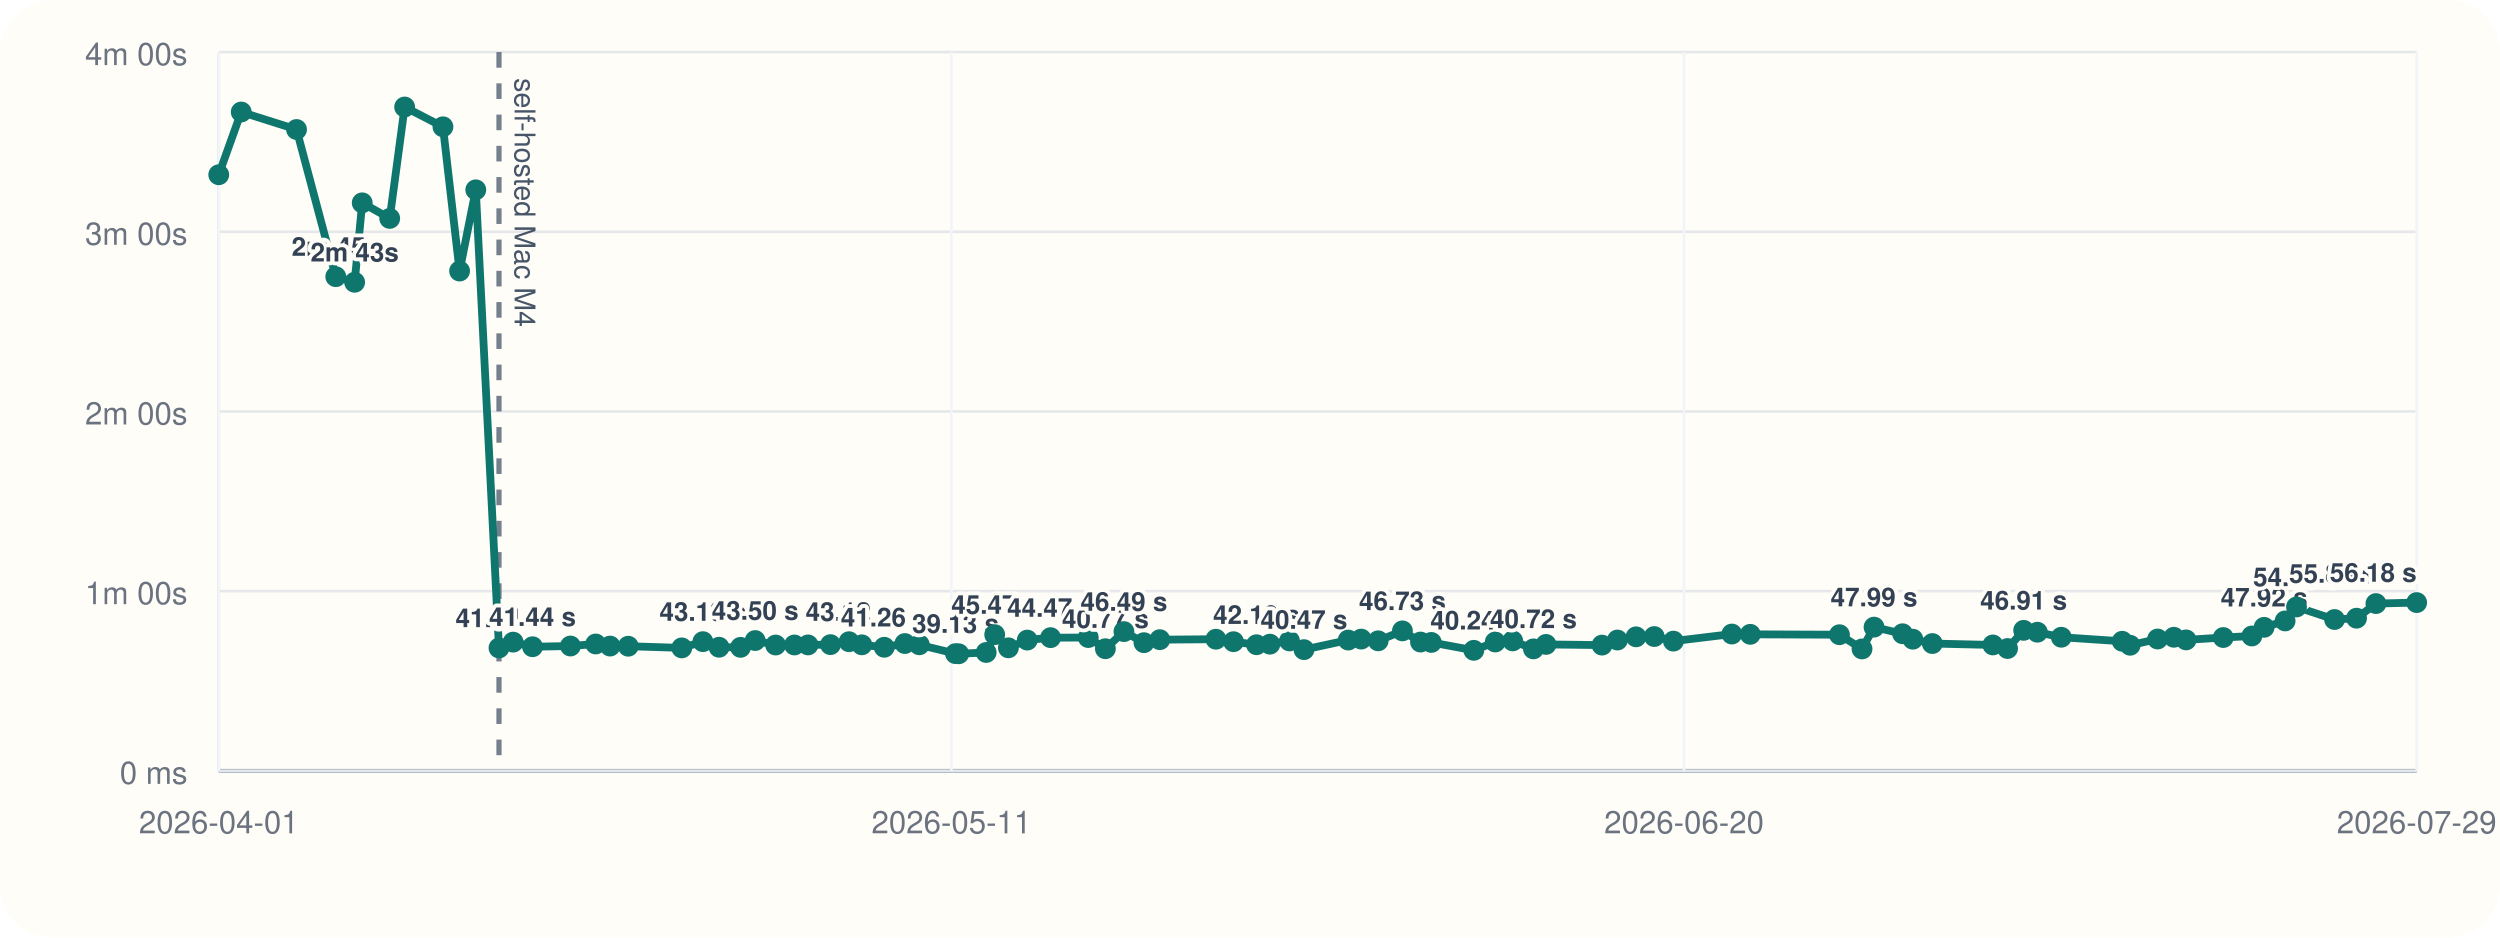
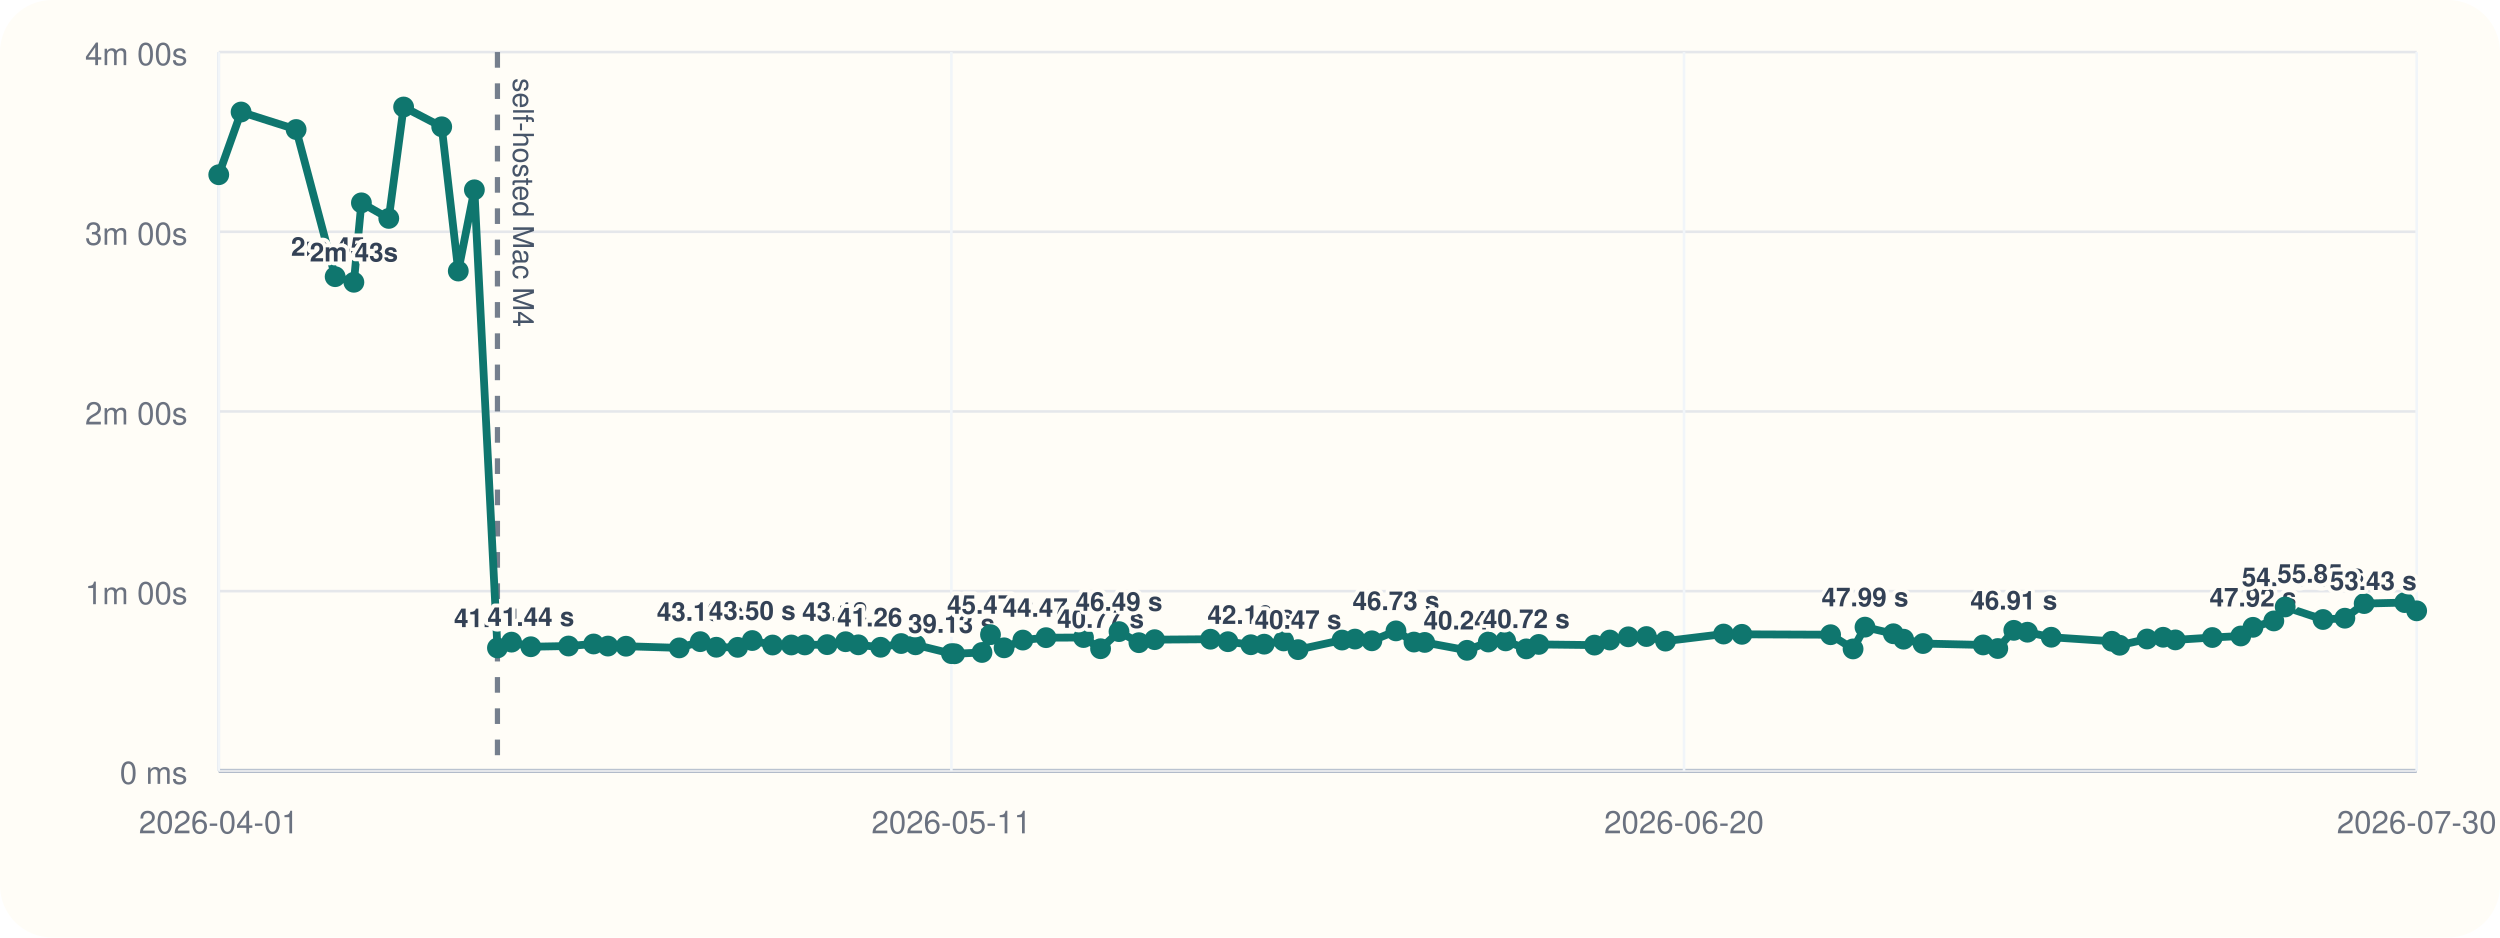
<svg xmlns="http://www.w3.org/2000/svg" viewBox="0 0 960 360">
  <rect width="960" height="360" rx="20" fill="#fffdf7" />
  <line x1="84" y1="296" x2="928" y2="296" stroke="#cbd5e1" stroke-width="1" />
  <line x1="84" y1="20" x2="84" y2="296" stroke="#cbd5e1" stroke-width="1" />
  <line x1="84" y1="296.00" x2="928" y2="296.00" stroke="#94a3b8" stroke-width="1.5" />
  <line x1="84" y1="296.00" x2="928" y2="296.00" stroke="#e5e7eb" stroke-width="1" />
  <text x="72" y="301.00" text-anchor="end" font-size="12" font-family="Helvetica, Arial, sans-serif" fill="#6b7280">0 ms</text>
  <line x1="84" y1="227.00" x2="928" y2="227.00" stroke="#e5e7eb" stroke-width="1" />
  <text x="72" y="232.00" text-anchor="end" font-size="12" font-family="Helvetica, Arial, sans-serif" fill="#6b7280">1m 00s</text>
  <line x1="84" y1="158.00" x2="928" y2="158.00" stroke="#e5e7eb" stroke-width="1" />
  <text x="72" y="163.00" text-anchor="end" font-size="12" font-family="Helvetica, Arial, sans-serif" fill="#6b7280">2m 00s</text>
  <line x1="84" y1="89.00" x2="928" y2="89.00" stroke="#e5e7eb" stroke-width="1" />
  <text x="72" y="94.00" text-anchor="end" font-size="12" font-family="Helvetica, Arial, sans-serif" fill="#6b7280">3m 00s</text>
  <line x1="84" y1="20.00" x2="928" y2="20.00" stroke="#e5e7eb" stroke-width="1" />
  <text x="72" y="25.00" text-anchor="end" font-size="12" font-family="Helvetica, Arial, sans-serif" fill="#6b7280">4m 00s</text>
  <line x1="84.00" y1="20" x2="84.00" y2="296" stroke="#f1f5f9" stroke-width="1" />
  <text x="84.00" y="320" text-anchor="middle" font-size="12" font-family="Helvetica, Arial, sans-serif" fill="#6b7280">2026-04-01</text>
  <line x1="365.33" y1="20" x2="365.33" y2="296" stroke="#f1f5f9" stroke-width="1" />
  <text x="365.33" y="320" text-anchor="middle" font-size="12" font-family="Helvetica, Arial, sans-serif" fill="#6b7280">2026-05-11</text>
  <line x1="646.67" y1="20" x2="646.67" y2="296" stroke="#f1f5f9" stroke-width="1" />
  <text x="646.67" y="320" text-anchor="middle" font-size="12" font-family="Helvetica, Arial, sans-serif" fill="#6b7280">2026-06-20</text>
  <line x1="928.00" y1="20" x2="928.00" y2="296" stroke="#f1f5f9" stroke-width="1" />
-   <text x="928.00" y="320" text-anchor="middle" font-size="12" font-family="Helvetica, Arial, sans-serif" fill="#6b7280">2026-07-29</text>
-   <line x1="191.61" y1="20" x2="191.61" y2="296" stroke="#475569" stroke-width="2" stroke-dasharray="6 6" opacity="0.75" />
-   <text x="197.61" y="30" transform="rotate(90 197.61 30)" font-size="11" font-family="Helvetica, Arial, sans-serif" fill="#475569">self-hosted Mac M4</text>
-   <polyline fill="none" stroke="#0f766e" stroke-width="3" points="84.00,67.10 92.63,43.01 113.87,49.73 128.94,106.24 136.18,108.39 139.09,77.89 149.65,83.87 155.38,41.09 170.09,48.69 176.48,104.08 182.70,72.89 191.61,248.81 197.05,246.58 204.49,248.35 219.05,248.07 228.75,247.29 234.27,248.09 241.25,248.15 261.80,248.79 269.91,246.40 276.11,248.54 284.36,248.58 289.99,245.97 297.84,247.69 305.06,247.67 310.28,247.65 318.90,247.54 326.03,246.42 330.95,247.61 339.55,248.55 347.47,247.12 353.02,247.60 366.91,251.00 368.14,251.05 378.69,250.55 381.97,243.71 387.22,248.76 394.47,245.79 403.42,244.86 417.89,244.82 424.47,249.11 431.59,242.54 439.28,246.79 445.36,245.63 466.92,245.46 473.66,246.41 482.50,247.58 487.64,247.36 495.17,246.12 500.72,249.46 517.72,245.78 522.70,245.41 529.22,246.07 538.53,242.26 545.47,246.55 549.63,246.69 565.94,249.72 574.17,246.53 580.88,246.10 588.84,249.17 593.67,247.46 615.18,247.72 621.09,245.77 628.25,244.54 635.24,244.43 642.60,246.19 665.03,243.47 672.10,243.58 706.35,243.73 715.02,249.19 719.63,240.82 730.59,243.36 734.53,245.45 742.02,247.12 765.26,247.66 770.90,249.03 777.08,242.05 782.35,242.77 791.54,244.70 814.93,246.25 817.96,247.78 828.52,245.38 834.76,244.71 839.46,245.72 853.73,244.81 864.71,244.22 869.42,240.89 877.48,238.44 881.86,233.07 896.47,237.89 904.91,237.39 912.36,231.77 928.00,231.39" />
+   <text x="928.00" y="320" text-anchor="middle" font-size="12" font-family="Helvetica, Arial, sans-serif" fill="#6b7280">2026-07-30</text>
+   <line x1="191.02" y1="20" x2="191.02" y2="296" stroke="#475569" stroke-width="2" stroke-dasharray="6 6" opacity="0.75" />
+   <text x="197.02" y="30" transform="rotate(90 197.02 30)" font-size="11" font-family="Helvetica, Arial, sans-serif" fill="#475569">self-hosted Mac M4</text>
+   <polyline fill="none" stroke="#0f766e" stroke-width="3" points="84.00,67.10 92.58,43.01 113.71,49.73 128.70,106.24 135.89,108.39 138.78,77.89 149.29,83.87 154.99,41.09 169.62,48.69 175.98,104.08 182.16,72.89 191.02,248.81 196.43,246.58 203.84,248.35 218.32,248.07 227.96,247.29 233.45,248.09 240.39,248.15 260.84,248.79 268.90,246.40 275.06,248.54 283.27,248.58 288.86,245.97 296.68,247.69 303.86,247.67 309.04,247.65 317.62,247.54 324.71,246.42 329.60,247.61 338.16,248.55 346.03,247.12 351.55,247.60 365.36,251.00 366.59,251.05 377.08,250.55 380.35,243.71 385.57,248.76 392.78,245.79 401.68,244.86 416.07,244.82 422.62,249.11 429.70,242.54 437.34,246.79 443.39,245.63 464.83,245.46 471.53,246.41 480.33,247.58 485.44,247.36 492.93,246.12 498.45,249.46 515.35,245.78 520.31,245.41 526.80,246.07 536.05,242.26 542.96,246.55 547.09,246.69 563.32,249.72 571.50,246.53 578.17,246.10 586.09,249.17 590.90,247.46 612.28,247.72 618.17,245.77 625.28,244.54 632.23,244.43 639.55,246.19 661.86,243.47 668.90,243.58 702.95,243.73 711.58,249.19 716.16,240.82 727.06,243.36 730.98,245.45 738.43,247.12 761.54,247.66 767.15,249.03 773.30,242.05 778.54,242.77 787.68,244.70 810.95,246.25 813.95,247.78 824.46,245.38 830.66,244.71 835.34,245.72 849.53,244.81 860.46,244.22 865.14,240.89 873.15,238.44 877.51,233.07 892.04,237.89 900.43,237.39 907.84,231.77 923.40,231.39 928.00,234.56" />
  <circle cx="84.00" cy="67.10" r="4" fill="#0f766e" />
-   <circle cx="92.63" cy="43.01" r="4" fill="#0f766e" />
-   <circle cx="113.87" cy="49.73" r="4" fill="#0f766e" />
-   <circle cx="128.94" cy="106.24" r="4" fill="#0f766e" />
-   <text x="128.94" y="98.24" text-anchor="middle" font-size="10" font-family="Helvetica, Arial, sans-serif" font-weight="600" paint-order="stroke" stroke="#fffdf7" stroke-width="3" stroke-linejoin="round" fill="#334155">2m 45s</text>
-   <circle cx="136.18" cy="108.39" r="4" fill="#0f766e" />
-   <text x="136.18" y="100.39" text-anchor="middle" font-size="10" font-family="Helvetica, Arial, sans-serif" font-weight="600" paint-order="stroke" stroke="#fffdf7" stroke-width="3" stroke-linejoin="round" fill="#334155">2m 43s</text>
-   <circle cx="139.09" cy="77.89" r="4" fill="#0f766e" />
-   <circle cx="149.65" cy="83.87" r="4" fill="#0f766e" />
-   <circle cx="155.38" cy="41.09" r="4" fill="#0f766e" />
-   <circle cx="170.09" cy="48.69" r="4" fill="#0f766e" />
-   <circle cx="176.48" cy="104.08" r="4" fill="#0f766e" />
-   <circle cx="182.70" cy="72.89" r="4" fill="#0f766e" />
-   <circle cx="191.61" cy="248.81" r="4" fill="#0f766e" />
-   <text x="191.61" y="240.81" text-anchor="middle" font-size="10" font-family="Helvetica, Arial, sans-serif" font-weight="600" paint-order="stroke" stroke="#fffdf7" stroke-width="3" stroke-linejoin="round" fill="#334155">41.04 s</text>
-   <circle cx="197.05" cy="246.58" r="4" fill="#0f766e" />
-   <circle cx="204.49" cy="248.35" r="4" fill="#0f766e" />
-   <text x="204.49" y="240.35" text-anchor="middle" font-size="10" font-family="Helvetica, Arial, sans-serif" font-weight="600" paint-order="stroke" stroke="#fffdf7" stroke-width="3" stroke-linejoin="round" fill="#334155">41.44 s</text>
-   <circle cx="219.05" cy="248.07" r="4" fill="#0f766e" />
-   <circle cx="228.75" cy="247.29" r="4" fill="#0f766e" />
-   <circle cx="234.27" cy="248.09" r="4" fill="#0f766e" />
-   <circle cx="241.25" cy="248.15" r="4" fill="#0f766e" />
-   <circle cx="261.80" cy="248.79" r="4" fill="#0f766e" />
-   <circle cx="269.91" cy="246.40" r="4" fill="#0f766e" />
-   <text x="269.91" y="238.40" text-anchor="middle" font-size="10" font-family="Helvetica, Arial, sans-serif" font-weight="600" paint-order="stroke" stroke="#fffdf7" stroke-width="3" stroke-linejoin="round" fill="#334155">43.13 s</text>
-   <circle cx="276.11" cy="248.54" r="4" fill="#0f766e" />
-   <circle cx="284.36" cy="248.58" r="4" fill="#0f766e" />
-   <circle cx="289.99" cy="245.97" r="4" fill="#0f766e" />
-   <text x="289.99" y="237.97" text-anchor="middle" font-size="10" font-family="Helvetica, Arial, sans-serif" font-weight="600" paint-order="stroke" stroke="#fffdf7" stroke-width="3" stroke-linejoin="round" fill="#334155">43.50 s</text>
-   <circle cx="297.84" cy="247.69" r="4" fill="#0f766e" />
-   <circle cx="305.06" cy="247.67" r="4" fill="#0f766e" />
-   <circle cx="310.28" cy="247.65" r="4" fill="#0f766e" />
-   <circle cx="318.90" cy="247.54" r="4" fill="#0f766e" />
-   <circle cx="326.03" cy="246.42" r="4" fill="#0f766e" />
-   <text x="326.03" y="238.42" text-anchor="middle" font-size="10" font-family="Helvetica, Arial, sans-serif" font-weight="600" paint-order="stroke" stroke="#fffdf7" stroke-width="3" stroke-linejoin="round" fill="#334155">43.12 s</text>
-   <circle cx="330.95" cy="247.61" r="4" fill="#0f766e" />
-   <circle cx="339.55" cy="248.55" r="4" fill="#0f766e" />
-   <text x="339.55" y="240.55" text-anchor="middle" font-size="10" font-family="Helvetica, Arial, sans-serif" font-weight="600" paint-order="stroke" stroke="#fffdf7" stroke-width="3" stroke-linejoin="round" fill="#334155">41.26 s</text>
-   <circle cx="347.47" cy="247.12" r="4" fill="#0f766e" />
-   <circle cx="353.02" cy="247.60" r="4" fill="#0f766e" />
-   <circle cx="366.91" cy="251.00" r="4" fill="#0f766e" />
-   <text x="366.91" y="243.00" text-anchor="middle" font-size="10" font-family="Helvetica, Arial, sans-serif" font-weight="600" paint-order="stroke" stroke="#fffdf7" stroke-width="3" stroke-linejoin="round" fill="#334155">39.13 s</text>
-   <circle cx="368.14" cy="251.05" r="4" fill="#0f766e" />
-   <circle cx="378.69" cy="250.55" r="4" fill="#0f766e" />
-   <circle cx="381.97" cy="243.71" r="4" fill="#0f766e" />
-   <text x="381.97" y="235.71" text-anchor="middle" font-size="10" font-family="Helvetica, Arial, sans-serif" font-weight="600" paint-order="stroke" stroke="#fffdf7" stroke-width="3" stroke-linejoin="round" fill="#334155">45.47 s</text>
-   <circle cx="387.22" cy="248.76" r="4" fill="#0f766e" />
-   <circle cx="394.47" cy="245.79" r="4" fill="#0f766e" />
-   <circle cx="403.42" cy="244.86" r="4" fill="#0f766e" />
-   <text x="403.42" y="236.86" text-anchor="middle" font-size="10" font-family="Helvetica, Arial, sans-serif" font-weight="600" paint-order="stroke" stroke="#fffdf7" stroke-width="3" stroke-linejoin="round" fill="#334155">44.47 s</text>
-   <circle cx="417.89" cy="244.82" r="4" fill="#0f766e" />
-   <circle cx="424.47" cy="249.11" r="4" fill="#0f766e" />
-   <text x="424.47" y="241.11" text-anchor="middle" font-size="10" font-family="Helvetica, Arial, sans-serif" font-weight="600" paint-order="stroke" stroke="#fffdf7" stroke-width="3" stroke-linejoin="round" fill="#334155">40.77 s</text>
-   <circle cx="431.59" cy="242.54" r="4" fill="#0f766e" />
-   <text x="431.59" y="234.54" text-anchor="middle" font-size="10" font-family="Helvetica, Arial, sans-serif" font-weight="600" paint-order="stroke" stroke="#fffdf7" stroke-width="3" stroke-linejoin="round" fill="#334155">46.49 s</text>
-   <circle cx="439.28" cy="246.79" r="4" fill="#0f766e" />
-   <circle cx="445.36" cy="245.63" r="4" fill="#0f766e" />
-   <circle cx="466.92" cy="245.46" r="4" fill="#0f766e" />
-   <circle cx="473.66" cy="246.41" r="4" fill="#0f766e" />
-   <circle cx="482.50" cy="247.58" r="4" fill="#0f766e" />
-   <text x="482.50" y="239.58" text-anchor="middle" font-size="10" font-family="Helvetica, Arial, sans-serif" font-weight="600" paint-order="stroke" stroke="#fffdf7" stroke-width="3" stroke-linejoin="round" fill="#334155">42.10 s</text>
-   <circle cx="487.64" cy="247.36" r="4" fill="#0f766e" />
-   <circle cx="495.17" cy="246.12" r="4" fill="#0f766e" />
-   <circle cx="500.72" cy="249.46" r="4" fill="#0f766e" />
-   <text x="500.72" y="241.46" text-anchor="middle" font-size="10" font-family="Helvetica, Arial, sans-serif" font-weight="600" paint-order="stroke" stroke="#fffdf7" stroke-width="3" stroke-linejoin="round" fill="#334155">40.47 s</text>
-   <circle cx="517.72" cy="245.78" r="4" fill="#0f766e" />
-   <circle cx="522.70" cy="245.41" r="4" fill="#0f766e" />
-   <circle cx="529.22" cy="246.07" r="4" fill="#0f766e" />
-   <circle cx="538.53" cy="242.26" r="4" fill="#0f766e" />
-   <text x="538.53" y="234.26" text-anchor="middle" font-size="10" font-family="Helvetica, Arial, sans-serif" font-weight="600" paint-order="stroke" stroke="#fffdf7" stroke-width="3" stroke-linejoin="round" fill="#334155">46.73 s</text>
-   <circle cx="545.47" cy="246.55" r="4" fill="#0f766e" />
-   <circle cx="549.63" cy="246.69" r="4" fill="#0f766e" />
-   <circle cx="565.94" cy="249.72" r="4" fill="#0f766e" />
-   <text x="565.94" y="241.72" text-anchor="middle" font-size="10" font-family="Helvetica, Arial, sans-serif" font-weight="600" paint-order="stroke" stroke="#fffdf7" stroke-width="3" stroke-linejoin="round" fill="#334155">40.24 s</text>
-   <circle cx="574.17" cy="246.53" r="4" fill="#0f766e" />
-   <circle cx="580.88" cy="246.10" r="4" fill="#0f766e" />
-   <circle cx="588.84" cy="249.17" r="4" fill="#0f766e" />
-   <text x="588.84" y="241.17" text-anchor="middle" font-size="10" font-family="Helvetica, Arial, sans-serif" font-weight="600" paint-order="stroke" stroke="#fffdf7" stroke-width="3" stroke-linejoin="round" fill="#334155">40.72 s</text>
-   <circle cx="593.67" cy="247.46" r="4" fill="#0f766e" />
-   <circle cx="615.18" cy="247.72" r="4" fill="#0f766e" />
-   <circle cx="621.09" cy="245.77" r="4" fill="#0f766e" />
-   <circle cx="628.25" cy="244.54" r="4" fill="#0f766e" />
-   <circle cx="635.24" cy="244.43" r="4" fill="#0f766e" />
-   <circle cx="642.60" cy="246.19" r="4" fill="#0f766e" />
-   <circle cx="665.03" cy="243.47" r="4" fill="#0f766e" />
-   <circle cx="672.10" cy="243.58" r="4" fill="#0f766e" />
-   <circle cx="706.35" cy="243.73" r="4" fill="#0f766e" />
-   <circle cx="715.02" cy="249.19" r="4" fill="#0f766e" />
-   <circle cx="719.63" cy="240.82" r="4" fill="#0f766e" />
-   <text x="719.63" y="232.82" text-anchor="middle" font-size="10" font-family="Helvetica, Arial, sans-serif" font-weight="600" paint-order="stroke" stroke="#fffdf7" stroke-width="3" stroke-linejoin="round" fill="#334155">47.99 s</text>
-   <circle cx="730.59" cy="243.36" r="4" fill="#0f766e" />
-   <circle cx="734.53" cy="245.45" r="4" fill="#0f766e" />
-   <circle cx="742.02" cy="247.12" r="4" fill="#0f766e" />
-   <circle cx="765.26" cy="247.66" r="4" fill="#0f766e" />
-   <circle cx="770.90" cy="249.03" r="4" fill="#0f766e" />
-   <circle cx="777.08" cy="242.05" r="4" fill="#0f766e" />
-   <text x="777.08" y="234.05" text-anchor="middle" font-size="10" font-family="Helvetica, Arial, sans-serif" font-weight="600" paint-order="stroke" stroke="#fffdf7" stroke-width="3" stroke-linejoin="round" fill="#334155">46.91 s</text>
-   <circle cx="782.35" cy="242.77" r="4" fill="#0f766e" />
-   <circle cx="791.54" cy="244.70" r="4" fill="#0f766e" />
-   <circle cx="814.93" cy="246.25" r="4" fill="#0f766e" />
-   <circle cx="817.96" cy="247.78" r="4" fill="#0f766e" />
-   <circle cx="828.52" cy="245.38" r="4" fill="#0f766e" />
-   <circle cx="834.76" cy="244.71" r="4" fill="#0f766e" />
-   <circle cx="839.46" cy="245.72" r="4" fill="#0f766e" />
-   <circle cx="853.73" cy="244.81" r="4" fill="#0f766e" />
-   <circle cx="864.71" cy="244.22" r="4" fill="#0f766e" />
-   <circle cx="869.42" cy="240.89" r="4" fill="#0f766e" />
-   <text x="869.42" y="232.89" text-anchor="middle" font-size="10" font-family="Helvetica, Arial, sans-serif" font-weight="600" paint-order="stroke" stroke="#fffdf7" stroke-width="3" stroke-linejoin="round" fill="#334155">47.92 s</text>
-   <circle cx="877.48" cy="238.44" r="4" fill="#0f766e" />
-   <circle cx="881.86" cy="233.07" r="4" fill="#0f766e" />
-   <text x="881.86" y="225.07" text-anchor="middle" font-size="10" font-family="Helvetica, Arial, sans-serif" font-weight="600" paint-order="stroke" stroke="#fffdf7" stroke-width="3" stroke-linejoin="round" fill="#334155">54.73 s</text>
-   <circle cx="896.47" cy="237.89" r="4" fill="#0f766e" />
-   <circle cx="904.91" cy="237.39" r="4" fill="#0f766e" />
-   <circle cx="912.36" cy="231.77" r="4" fill="#0f766e" />
-   <text x="912.36" y="223.77" text-anchor="end" font-size="10" font-family="Helvetica, Arial, sans-serif" font-weight="600" paint-order="stroke" stroke="#fffdf7" stroke-width="3" stroke-linejoin="round" fill="#334155">55.85 s</text>
-   <circle cx="928.00" cy="231.39" r="4" fill="#0f766e" />
-   <text x="928.00" y="223.39" text-anchor="end" font-size="10" font-family="Helvetica, Arial, sans-serif" font-weight="600" paint-order="stroke" stroke="#fffdf7" stroke-width="3" stroke-linejoin="round" fill="#334155">56.18 s</text>
+   <circle cx="92.58" cy="43.01" r="4" fill="#0f766e" />
+   <circle cx="113.71" cy="49.73" r="4" fill="#0f766e" />
+   <circle cx="128.70" cy="106.24" r="4" fill="#0f766e" />
+   <text x="128.70" y="98.24" text-anchor="middle" font-size="10" font-family="Helvetica, Arial, sans-serif" font-weight="600" paint-order="stroke" stroke="#fffdf7" stroke-width="3" stroke-linejoin="round" fill="#334155">2m 45s</text>
+   <circle cx="135.89" cy="108.39" r="4" fill="#0f766e" />
+   <text x="135.89" y="100.39" text-anchor="middle" font-size="10" font-family="Helvetica, Arial, sans-serif" font-weight="600" paint-order="stroke" stroke="#fffdf7" stroke-width="3" stroke-linejoin="round" fill="#334155">2m 43s</text>
+   <circle cx="138.78" cy="77.89" r="4" fill="#0f766e" />
+   <circle cx="149.29" cy="83.87" r="4" fill="#0f766e" />
+   <circle cx="154.99" cy="41.09" r="4" fill="#0f766e" />
+   <circle cx="169.62" cy="48.69" r="4" fill="#0f766e" />
+   <circle cx="175.98" cy="104.08" r="4" fill="#0f766e" />
+   <circle cx="182.16" cy="72.89" r="4" fill="#0f766e" />
+   <circle cx="191.02" cy="248.81" r="4" fill="#0f766e" />
+   <text x="191.02" y="240.81" text-anchor="middle" font-size="10" font-family="Helvetica, Arial, sans-serif" font-weight="600" paint-order="stroke" stroke="#fffdf7" stroke-width="3" stroke-linejoin="round" fill="#334155">41.04 s</text>
+   <circle cx="196.43" cy="246.58" r="4" fill="#0f766e" />
+   <circle cx="203.84" cy="248.35" r="4" fill="#0f766e" />
+   <text x="203.84" y="240.35" text-anchor="middle" font-size="10" font-family="Helvetica, Arial, sans-serif" font-weight="600" paint-order="stroke" stroke="#fffdf7" stroke-width="3" stroke-linejoin="round" fill="#334155">41.44 s</text>
+   <circle cx="218.32" cy="248.07" r="4" fill="#0f766e" />
+   <circle cx="227.96" cy="247.29" r="4" fill="#0f766e" />
+   <circle cx="233.45" cy="248.09" r="4" fill="#0f766e" />
+   <circle cx="240.39" cy="248.15" r="4" fill="#0f766e" />
+   <circle cx="260.84" cy="248.79" r="4" fill="#0f766e" />
+   <circle cx="268.90" cy="246.40" r="4" fill="#0f766e" />
+   <text x="268.90" y="238.40" text-anchor="middle" font-size="10" font-family="Helvetica, Arial, sans-serif" font-weight="600" paint-order="stroke" stroke="#fffdf7" stroke-width="3" stroke-linejoin="round" fill="#334155">43.13 s</text>
+   <circle cx="275.06" cy="248.54" r="4" fill="#0f766e" />
+   <circle cx="283.27" cy="248.58" r="4" fill="#0f766e" />
+   <circle cx="288.86" cy="245.97" r="4" fill="#0f766e" />
+   <text x="288.86" y="237.97" text-anchor="middle" font-size="10" font-family="Helvetica, Arial, sans-serif" font-weight="600" paint-order="stroke" stroke="#fffdf7" stroke-width="3" stroke-linejoin="round" fill="#334155">43.50 s</text>
+   <circle cx="296.68" cy="247.69" r="4" fill="#0f766e" />
+   <circle cx="303.86" cy="247.67" r="4" fill="#0f766e" />
+   <circle cx="309.04" cy="247.65" r="4" fill="#0f766e" />
+   <circle cx="317.62" cy="247.54" r="4" fill="#0f766e" />
+   <circle cx="324.71" cy="246.42" r="4" fill="#0f766e" />
+   <text x="324.71" y="238.42" text-anchor="middle" font-size="10" font-family="Helvetica, Arial, sans-serif" font-weight="600" paint-order="stroke" stroke="#fffdf7" stroke-width="3" stroke-linejoin="round" fill="#334155">43.12 s</text>
+   <circle cx="329.60" cy="247.61" r="4" fill="#0f766e" />
+   <circle cx="338.16" cy="248.55" r="4" fill="#0f766e" />
+   <text x="338.16" y="240.55" text-anchor="middle" font-size="10" font-family="Helvetica, Arial, sans-serif" font-weight="600" paint-order="stroke" stroke="#fffdf7" stroke-width="3" stroke-linejoin="round" fill="#334155">41.26 s</text>
+   <circle cx="346.03" cy="247.12" r="4" fill="#0f766e" />
+   <circle cx="351.55" cy="247.60" r="4" fill="#0f766e" />
+   <circle cx="365.36" cy="251.00" r="4" fill="#0f766e" />
+   <text x="365.36" y="243.00" text-anchor="middle" font-size="10" font-family="Helvetica, Arial, sans-serif" font-weight="600" paint-order="stroke" stroke="#fffdf7" stroke-width="3" stroke-linejoin="round" fill="#334155">39.13 s</text>
+   <circle cx="366.59" cy="251.05" r="4" fill="#0f766e" />
+   <circle cx="377.08" cy="250.55" r="4" fill="#0f766e" />
+   <circle cx="380.35" cy="243.71" r="4" fill="#0f766e" />
+   <text x="380.35" y="235.71" text-anchor="middle" font-size="10" font-family="Helvetica, Arial, sans-serif" font-weight="600" paint-order="stroke" stroke="#fffdf7" stroke-width="3" stroke-linejoin="round" fill="#334155">45.47 s</text>
+   <circle cx="385.57" cy="248.76" r="4" fill="#0f766e" />
+   <circle cx="392.78" cy="245.79" r="4" fill="#0f766e" />
+   <circle cx="401.68" cy="244.86" r="4" fill="#0f766e" />
+   <text x="401.68" y="236.86" text-anchor="middle" font-size="10" font-family="Helvetica, Arial, sans-serif" font-weight="600" paint-order="stroke" stroke="#fffdf7" stroke-width="3" stroke-linejoin="round" fill="#334155">44.47 s</text>
+   <circle cx="416.07" cy="244.82" r="4" fill="#0f766e" />
+   <circle cx="422.62" cy="249.11" r="4" fill="#0f766e" />
+   <text x="422.62" y="241.11" text-anchor="middle" font-size="10" font-family="Helvetica, Arial, sans-serif" font-weight="600" paint-order="stroke" stroke="#fffdf7" stroke-width="3" stroke-linejoin="round" fill="#334155">40.77 s</text>
+   <circle cx="429.70" cy="242.54" r="4" fill="#0f766e" />
+   <text x="429.70" y="234.54" text-anchor="middle" font-size="10" font-family="Helvetica, Arial, sans-serif" font-weight="600" paint-order="stroke" stroke="#fffdf7" stroke-width="3" stroke-linejoin="round" fill="#334155">46.49 s</text>
+   <circle cx="437.34" cy="246.79" r="4" fill="#0f766e" />
+   <circle cx="443.39" cy="245.63" r="4" fill="#0f766e" />
+   <circle cx="464.83" cy="245.46" r="4" fill="#0f766e" />
+   <circle cx="471.53" cy="246.41" r="4" fill="#0f766e" />
+   <circle cx="480.33" cy="247.58" r="4" fill="#0f766e" />
+   <text x="480.33" y="239.58" text-anchor="middle" font-size="10" font-family="Helvetica, Arial, sans-serif" font-weight="600" paint-order="stroke" stroke="#fffdf7" stroke-width="3" stroke-linejoin="round" fill="#334155">42.10 s</text>
+   <circle cx="485.44" cy="247.36" r="4" fill="#0f766e" />
+   <circle cx="492.93" cy="246.12" r="4" fill="#0f766e" />
+   <circle cx="498.45" cy="249.46" r="4" fill="#0f766e" />
+   <text x="498.45" y="241.46" text-anchor="middle" font-size="10" font-family="Helvetica, Arial, sans-serif" font-weight="600" paint-order="stroke" stroke="#fffdf7" stroke-width="3" stroke-linejoin="round" fill="#334155">40.47 s</text>
+   <circle cx="515.35" cy="245.78" r="4" fill="#0f766e" />
+   <circle cx="520.31" cy="245.41" r="4" fill="#0f766e" />
+   <circle cx="526.80" cy="246.07" r="4" fill="#0f766e" />
+   <circle cx="536.05" cy="242.26" r="4" fill="#0f766e" />
+   <text x="536.05" y="234.26" text-anchor="middle" font-size="10" font-family="Helvetica, Arial, sans-serif" font-weight="600" paint-order="stroke" stroke="#fffdf7" stroke-width="3" stroke-linejoin="round" fill="#334155">46.73 s</text>
+   <circle cx="542.96" cy="246.55" r="4" fill="#0f766e" />
+   <circle cx="547.09" cy="246.69" r="4" fill="#0f766e" />
+   <circle cx="563.32" cy="249.72" r="4" fill="#0f766e" />
+   <text x="563.32" y="241.72" text-anchor="middle" font-size="10" font-family="Helvetica, Arial, sans-serif" font-weight="600" paint-order="stroke" stroke="#fffdf7" stroke-width="3" stroke-linejoin="round" fill="#334155">40.24 s</text>
+   <circle cx="571.50" cy="246.53" r="4" fill="#0f766e" />
+   <circle cx="578.17" cy="246.10" r="4" fill="#0f766e" />
+   <circle cx="586.09" cy="249.17" r="4" fill="#0f766e" />
+   <text x="586.09" y="241.17" text-anchor="middle" font-size="10" font-family="Helvetica, Arial, sans-serif" font-weight="600" paint-order="stroke" stroke="#fffdf7" stroke-width="3" stroke-linejoin="round" fill="#334155">40.72 s</text>
+   <circle cx="590.90" cy="247.46" r="4" fill="#0f766e" />
+   <circle cx="612.28" cy="247.72" r="4" fill="#0f766e" />
+   <circle cx="618.17" cy="245.77" r="4" fill="#0f766e" />
+   <circle cx="625.28" cy="244.54" r="4" fill="#0f766e" />
+   <circle cx="632.23" cy="244.43" r="4" fill="#0f766e" />
+   <circle cx="639.55" cy="246.19" r="4" fill="#0f766e" />
+   <circle cx="661.86" cy="243.47" r="4" fill="#0f766e" />
+   <circle cx="668.90" cy="243.58" r="4" fill="#0f766e" />
+   <circle cx="702.95" cy="243.73" r="4" fill="#0f766e" />
+   <circle cx="711.58" cy="249.19" r="4" fill="#0f766e" />
+   <circle cx="716.16" cy="240.82" r="4" fill="#0f766e" />
+   <text x="716.16" y="232.82" text-anchor="middle" font-size="10" font-family="Helvetica, Arial, sans-serif" font-weight="600" paint-order="stroke" stroke="#fffdf7" stroke-width="3" stroke-linejoin="round" fill="#334155">47.99 s</text>
+   <circle cx="727.06" cy="243.36" r="4" fill="#0f766e" />
+   <circle cx="730.98" cy="245.45" r="4" fill="#0f766e" />
+   <circle cx="738.43" cy="247.12" r="4" fill="#0f766e" />
+   <circle cx="761.54" cy="247.66" r="4" fill="#0f766e" />
+   <circle cx="767.15" cy="249.03" r="4" fill="#0f766e" />
+   <circle cx="773.30" cy="242.05" r="4" fill="#0f766e" />
+   <text x="773.30" y="234.05" text-anchor="middle" font-size="10" font-family="Helvetica, Arial, sans-serif" font-weight="600" paint-order="stroke" stroke="#fffdf7" stroke-width="3" stroke-linejoin="round" fill="#334155">46.91 s</text>
+   <circle cx="778.54" cy="242.77" r="4" fill="#0f766e" />
+   <circle cx="787.68" cy="244.70" r="4" fill="#0f766e" />
+   <circle cx="810.95" cy="246.25" r="4" fill="#0f766e" />
+   <circle cx="813.95" cy="247.78" r="4" fill="#0f766e" />
+   <circle cx="824.46" cy="245.38" r="4" fill="#0f766e" />
+   <circle cx="830.66" cy="244.71" r="4" fill="#0f766e" />
+   <circle cx="835.34" cy="245.72" r="4" fill="#0f766e" />
+   <circle cx="849.53" cy="244.81" r="4" fill="#0f766e" />
+   <circle cx="860.46" cy="244.22" r="4" fill="#0f766e" />
+   <circle cx="865.14" cy="240.89" r="4" fill="#0f766e" />
+   <text x="865.14" y="232.89" text-anchor="middle" font-size="10" font-family="Helvetica, Arial, sans-serif" font-weight="600" paint-order="stroke" stroke="#fffdf7" stroke-width="3" stroke-linejoin="round" fill="#334155">47.92 s</text>
+   <circle cx="873.15" cy="238.44" r="4" fill="#0f766e" />
+   <circle cx="877.51" cy="233.07" r="4" fill="#0f766e" />
+   <text x="877.51" y="225.07" text-anchor="middle" font-size="10" font-family="Helvetica, Arial, sans-serif" font-weight="600" paint-order="stroke" stroke="#fffdf7" stroke-width="3" stroke-linejoin="round" fill="#334155">54.73 s</text>
+   <circle cx="892.04" cy="237.89" r="4" fill="#0f766e" />
+   <circle cx="900.43" cy="237.39" r="4" fill="#0f766e" />
+   <circle cx="907.84" cy="231.77" r="4" fill="#0f766e" />
+   <text x="907.84" y="223.77" text-anchor="end" font-size="10" font-family="Helvetica, Arial, sans-serif" font-weight="600" paint-order="stroke" stroke="#fffdf7" stroke-width="3" stroke-linejoin="round" fill="#334155">55.85 s</text>
+   <circle cx="923.40" cy="231.39" r="4" fill="#0f766e" />
+   <circle cx="928.00" cy="234.56" r="4" fill="#0f766e" />
+   <text x="928.00" y="226.56" text-anchor="end" font-size="10" font-family="Helvetica, Arial, sans-serif" font-weight="600" paint-order="stroke" stroke="#fffdf7" stroke-width="3" stroke-linejoin="round" fill="#334155">53.43 s</text>
</svg>
